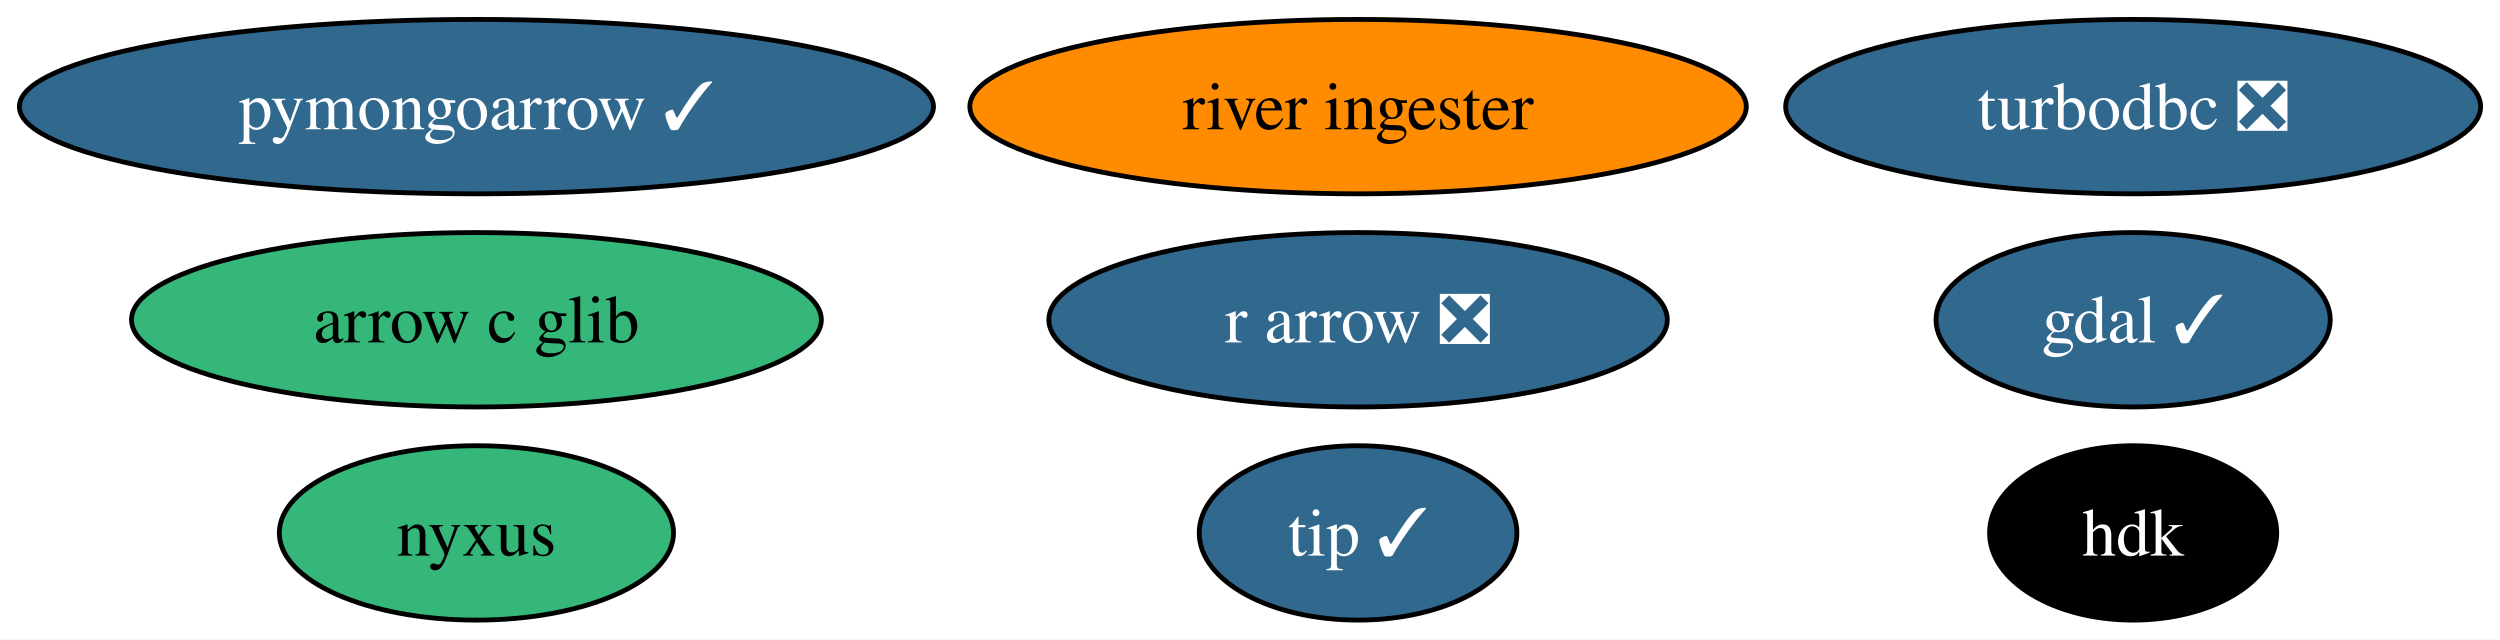
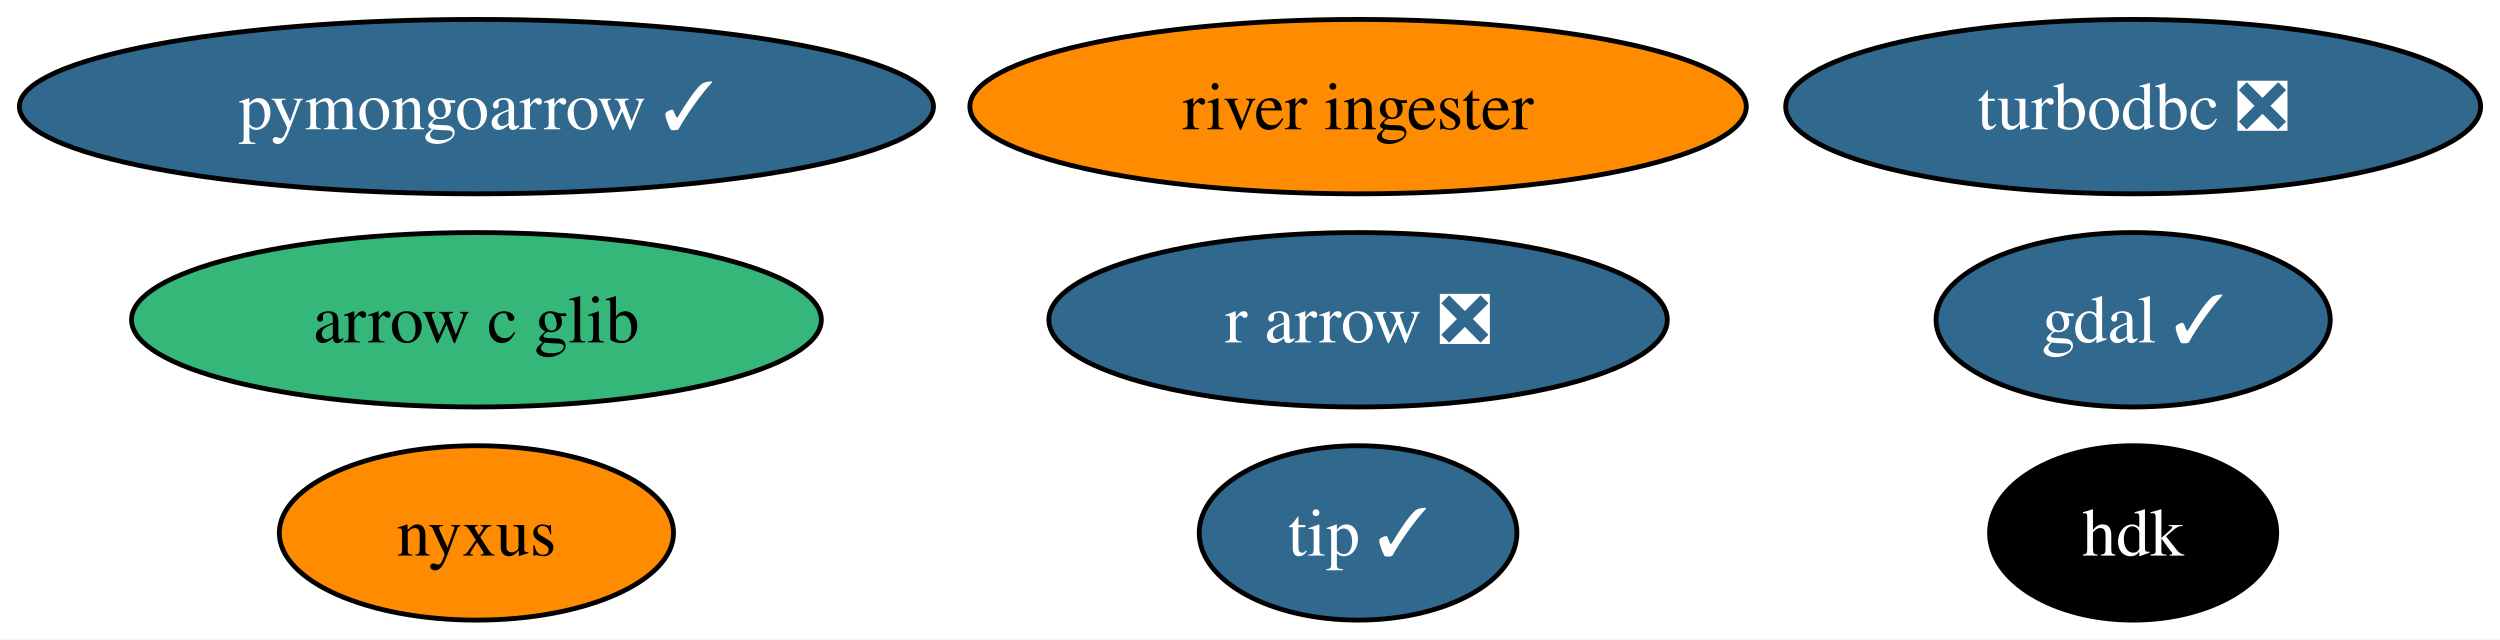
<svg xmlns="http://www.w3.org/2000/svg" xmlns:xlink="http://www.w3.org/1999/xlink" width="516pt" height="132pt" viewBox="0.00 0.00 516.08 132.00">
  <g id="graph0" class="graph" transform="scale(1 1) rotate(0) translate(4 128)">
    <polygon fill="white" stroke="none" points="-4,4 -4,-128 512.08,-128 512.08,4 -4,4" />
    <g id="node1" class="node">
      <g id="a_node1">
        <a xlink:href="https://github.com/conda-forge/gdal-feedstock/pull/885" xlink:title="gdal ✓">
          <ellipse fill="#31688e" stroke="black" cx="436.35" cy="-62" rx="40.69" ry="18" />
          <text text-anchor="middle" x="436.35" y="-57.33" font-family="Times,serif" font-size="14.00" fill="white">gdal ✓</text>
        </a>
      </g>
    </g>
    <g id="node2" class="node">
      <g id="a_node2">
        <a xlink:href="https://github.com/conda-forge/turbodbc-feedstock/pull/116" xlink:title="turbodbc ❎">
          <ellipse fill="#31688e" stroke="black" cx="436.35" cy="-106" rx="71.73" ry="18" />
          <text text-anchor="middle" x="436.35" y="-101.33" font-family="Times,serif" font-size="14.00" fill="white">turbodbc ❎</text>
        </a>
      </g>
    </g>
    <g id="node3" class="node">
      <g id="a_node3">
        <a xlink:href="https://github.com/conda-forge/r-arrow-feedstock/pull/74" xlink:title="r arrow ❎">
          <ellipse fill="#31688e" stroke="black" cx="276.35" cy="-62" rx="63.83" ry="18" />
          <text text-anchor="middle" x="276.35" y="-57.33" font-family="Times,serif" font-size="14.00" fill="white">r arrow ❎</text>
        </a>
      </g>
    </g>
    <g id="node4" class="node">
      <g id="a_node4">
        <a xlink:href="https://github.com/conda-forge/pymongoarrow-feedstock/pull/29" xlink:title="pymongoarrow ✓">
          <ellipse fill="#31688e" stroke="black" cx="94.35" cy="-106" rx="94.35" ry="18" />
          <text text-anchor="middle" x="94.35" y="-101.33" font-family="Times,serif" font-size="14.00" fill="white">pymongoarrow ✓</text>
        </a>
      </g>
    </g>
    <g id="node5" class="node">
      <g id="a_node5">
        <a xlink:href="https://github.com/conda-forge/arrow-c-glib-feedstock" xlink:title="arrow c glib">
          <ellipse fill="#35b779" stroke="black" cx="94.35" cy="-62" rx="71.2" ry="18" />
          <text text-anchor="middle" x="94.35" y="-57.33" font-family="Times,serif" font-size="14.00">arrow c glib</text>
        </a>
      </g>
    </g>
    <g id="node6" class="node">
      <g id="a_node6">
        <a xlink:href="https://github.com/conda-forge/hdk-feedstock" xlink:title="hdk">
          <ellipse fill="#000000" stroke="black" cx="436.35" cy="-18" rx="29.64" ry="18" />
          <text text-anchor="middle" x="436.35" y="-13.32" font-family="Times,serif" font-size="14.00" fill="white">hdk</text>
        </a>
      </g>
    </g>
    <g id="node7" class="node">
      <g id="a_node7">
        <a xlink:href="https://github.com/conda-forge/nyxus-feedstock" xlink:title="nyxus">
-           <ellipse fill="#35b779" stroke="black" cx="94.35" cy="-18" rx="40.69" ry="18" />
+           <ellipse fill="#ff8c00" stroke="black" cx="94.35" cy="-18" rx="40.69" ry="18" />
          <text text-anchor="middle" x="94.35" y="-13.32" font-family="Times,serif" font-size="14.00">nyxus</text>
        </a>
      </g>
    </g>
    <g id="node8" class="node">
      <g id="a_node8">
        <a xlink:href="https://github.com/conda-forge/tip-feedstock/pull/26" xlink:title="tip ✓">
          <ellipse fill="#31688e" stroke="black" cx="276.35" cy="-18" rx="32.79" ry="18" />
          <text text-anchor="middle" x="276.35" y="-13.32" font-family="Times,serif" font-size="14.00" fill="white">tip ✓</text>
        </a>
      </g>
    </g>
    <g id="node9" class="node">
      <g id="a_node9">
        <a xlink:href="https://github.com/conda-forge/river-ingester-feedstock" xlink:title="river ingester">
          <ellipse fill="#ff8c00" stroke="black" cx="276.35" cy="-106" rx="80.14" ry="18" />
          <text text-anchor="middle" x="276.35" y="-101.33" font-family="Times,serif" font-size="14.00">river ingester</text>
        </a>
      </g>
    </g>
  </g>
</svg>
